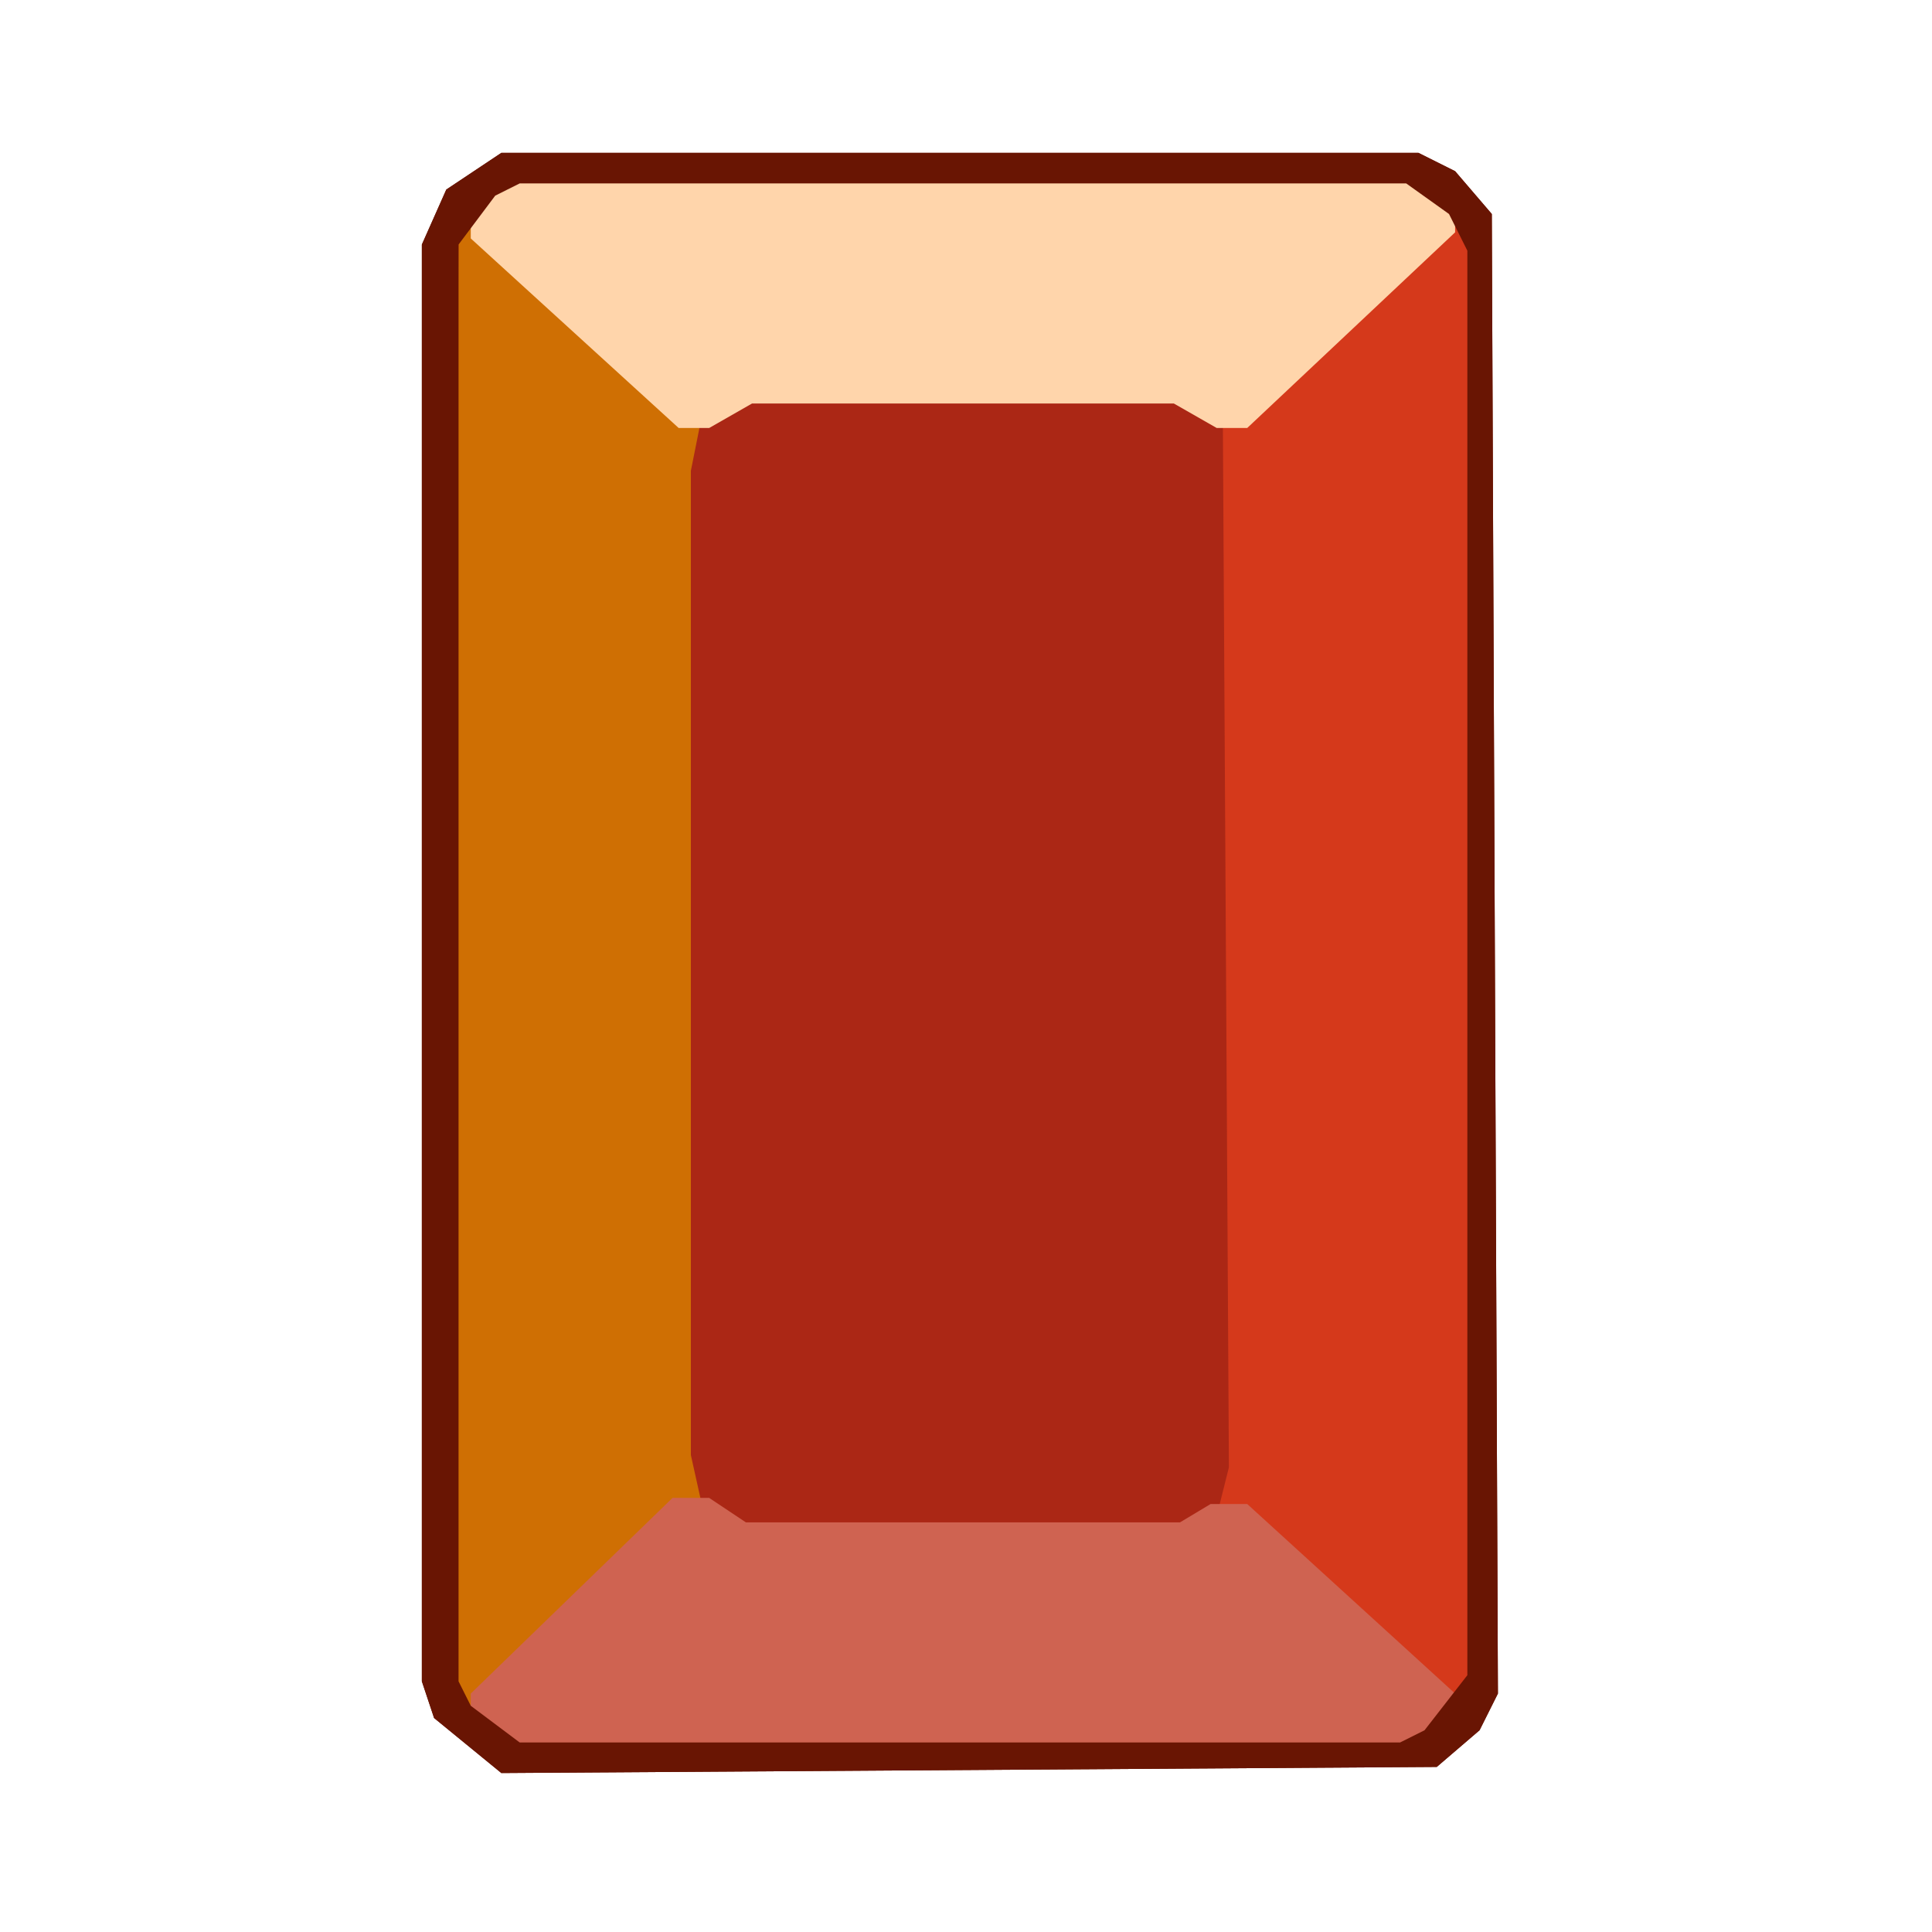
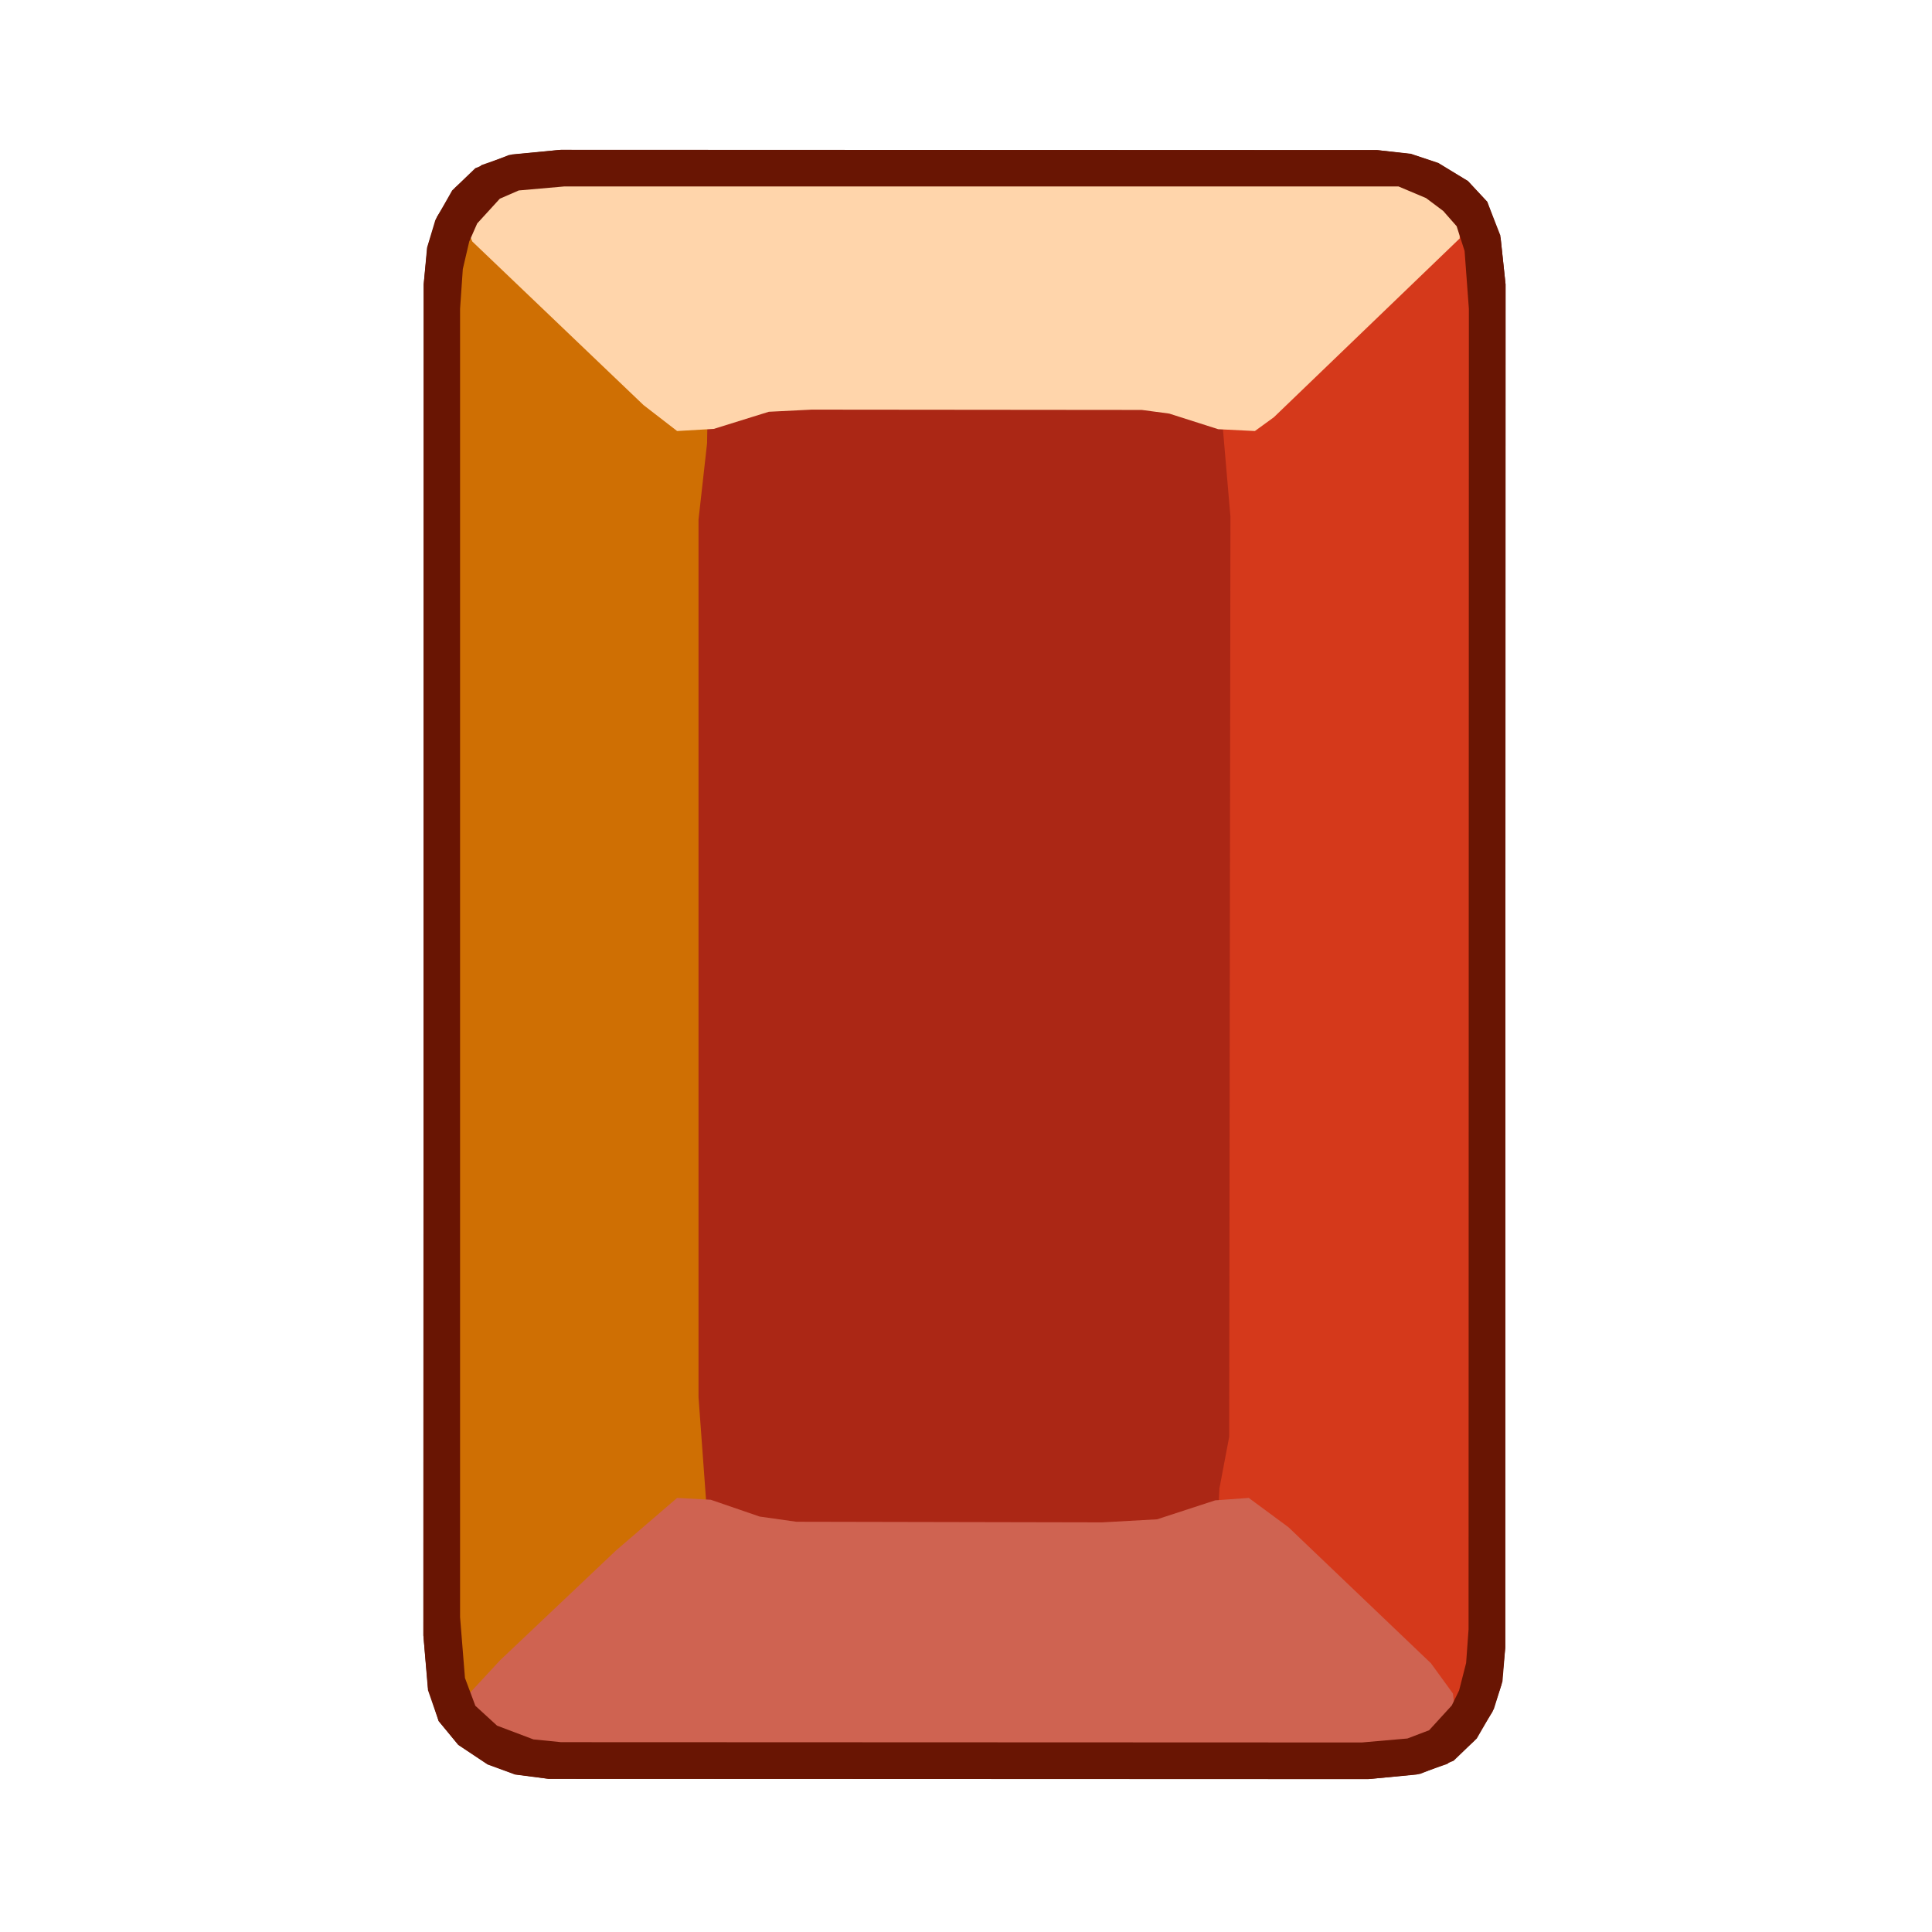
- <svg xmlns="http://www.w3.org/2000/svg" viewBox="-37 0 316 316" width="200" height="200">
-   <path d="M36,31 L32,40 L32,275 L34,281 L45,290 L198,289 L205,283 L208,277 L207,35 L201,28 L195,25 L45,25 Z" fill="#691503" fill-rule="evenodd" />
-   <path d="M42,31 L37,38 L37,277 L39,281 L46,286 L194,286 L198,284 L204,276 L204,39 L201,33 L195,29 L46,29 Z" fill="#ab2715" fill-rule="evenodd" />
-   <path d="M197,35 L163,67 L164,240 L162,248 L197,280 L201,280 L204,276 L204,39 L201,35 Z" fill="#d5391b" fill-rule="evenodd" />
-   <path d="M38,36 L37,277 L39,280 L44,280 L78,247 L76,238 L76,77 L78,67 L45,36 Z" fill="#cf6f03" fill-rule="evenodd" />
-   <path d="M40,33 L40,39 L74,70 L79,70 L86,66 L155,66 L162,70 L167,70 L201,38 L201,33 L195,29 L46,29 Z" fill="#ffd5ab" fill-rule="evenodd" />
-   <path d="M40,277 L40,282 L46,286 L194,286 L201,281 L201,277 L167,246 L161,246 L156,249 L85,249 L79,245 L73,245 Z" fill="#cf6351" fill-rule="evenodd" />
-   <path d="M36,31 L32,40 L32,275 L34,281 L45,290 L198,289 L205,283 L208,277 L207,35 L201,28 L195,25 L45,25 Z M44,32 L48,30 L193,30 L200,35 L203,41 L203,274 L196,283 L192,285 L48,285 L40,279 L38,275 L38,40 Z" fill="#691503" fill-rule="evenodd" />
+ <svg xmlns="http://www.w3.org/2000/svg" viewBox="-74.5 0 632 632" width="200" height="200">
+   <path d="M83.0,54.0 L74.4,61.4 L68.4,71.0 L65.3,81.0 L64.1,93.0 L64.0,535.0 L65.5,552.0 L69.0,563.0 L75.4,570.7 L85.0,577.1 L94.0,580.4 L105.0,581.9 L373.0,582.0 L388.9,580.5 L399.0,577.0 L407.6,569.6 L413.7,560.0 L416.7,551.0 L417.9,539.0 L418.0,93.0 L416.4,78.0 L412.0,66.0 L405.7,59.3 L396.0,53.4 L387.0,50.4 L376.0,49.1 L109.0,49.0 L93.1,50.5 Z" fill="#691503" fill-rule="evenodd" />
+   <path d="M86.0,60.0 L79.3,66.2 L76.0,72.0 L73.1,82.0 L72.1,95.0 L72.0,533.0 L73.4,552.9 L76.0,561.0 L81.3,566.8 L87.1,570.2 L95.0,572.9 L104.0,573.9 L385.9,573.5 L396.0,571.0 L402.7,564.8 L406.1,559.0 L408.9,550.0 L409.9,538.0 L410.0,97.0 L409.4,84.0 L407.0,71.0 L397.9,61.9 L392.2,58.4 L387.0,57.0 L95.1,57.5 Z" fill="#ab2715" fill-rule="evenodd" />
+   <path d="M78.0,69.0 L75.1,72.2 L73.5,78.1 L72.0,99.0 L72.0,533.0 L73.2,552.8 L75.0,559.0 L78.2,561.8 L88.0,562.0 L157.0,498.0 L154.0,457.0 L154.0,170.0 L156.8,145.0 L157.0,133.0 L90.0,70.0 L87.8,69.1 Z" fill="#cf6f03" fill-rule="evenodd" />
+   <path d="M394.0,69.0 L325.0,134.0 L328.0,169.0 L327.6,470.0 L324.4,486.9 L324.0,496.0 L326.4,500.0 L341.0,512.3 L394.0,563.0 L404.0,563.0 L406.0,560.8 L408.5,552.9 L410.0,533.0 L410.0,96.0 L408.7,78.1 L406.0,70.0 L403.8,69.1 Z" fill="#d5391b" fill-rule="evenodd" />
+   <path d="M79.0,67.0 L79.1,76.8 L80.0,79.0 L136.0,132.5 L147.0,141.0 L159.0,140.3 L177.0,134.7 L191.0,134.0 L299.0,134.1 L308.0,135.3 L324.0,140.4 L336.0,141.0 L342.2,136.5 L403.0,78.0 L403.0,66.0 L397.8,61.3 L393.9,59.6 L379.0,57.1 L109.0,57.0 L97.0,57.6 L88.1,59.8 L83.3,62.2 Z" fill="#ffd5ab" fill-rule="evenodd" />
+   <path d="M147.0,490.0 L127.0,507.2 L89.1,543.1 L79.0,554.0 L79.1,563.8 L80.0,566.0 L89.1,571.5 L105.0,573.9 L372.0,574.0 L391.0,572.1 L398.7,568.9 L402.0,565.0 L400.8,554.0 L393.6,544.1 L347.0,499.6 L334.0,490.0 L323.0,490.8 L304.0,497.0 L286.0,498.0 L186.0,497.8 L174.0,496.1 L158.0,490.6 Z" fill="#cf6351" fill-rule="evenodd" />
+   <path d="M81.0,55.0 L73.4,62.3 L67.9,72.0 L65.2,81.0 L64.1,93.0 L64.0,535.0 L65.5,552.9 L69.0,563.0 L75.4,570.8 L85.0,577.2 L94.0,580.5 L105.0,581.9 L374.0,581.9 L390.0,580.3 L401.0,576.0 L408.6,568.7 L414.2,559.0 L417.0,550.0 L417.9,539.0 L418.0,93.0 L416.3,77.0 L412.0,66.0 L405.7,59.2 L396.0,53.3 L387.0,50.3 L376.0,49.1 L108.0,49.1 L92.0,50.7 Z M383.0,61.0 L392.0,64.8 L397.6,69.0 L402.0,74.0 L404.6,82.1 L406.0,101.0 L405.9,533.0 L405.1,544.0 L402.8,553.0 L400.4,557.9 L393.0,566.0 L385.9,568.7 L371.0,570.0 L109.0,569.9 L100.0,569.0 L88.1,564.5 L81.0,558.0 L77.6,548.9 L76.0,529.0 L76.0,101.0 L76.9,88.0 L79.0,79.0 L81.6,73.1 L89.0,65.0 L95.2,62.3 L110.0,61.0 Z" fill="#691503" fill-rule="evenodd" />
</svg>
